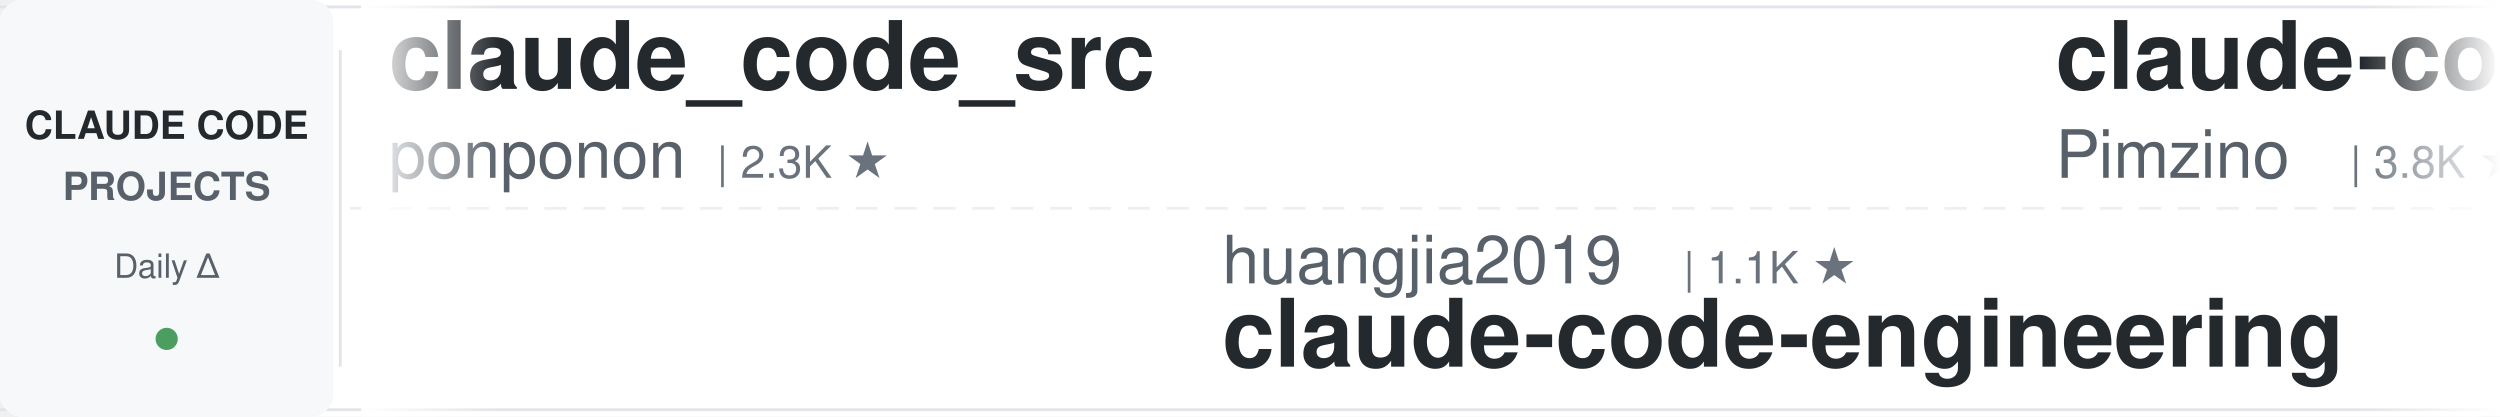
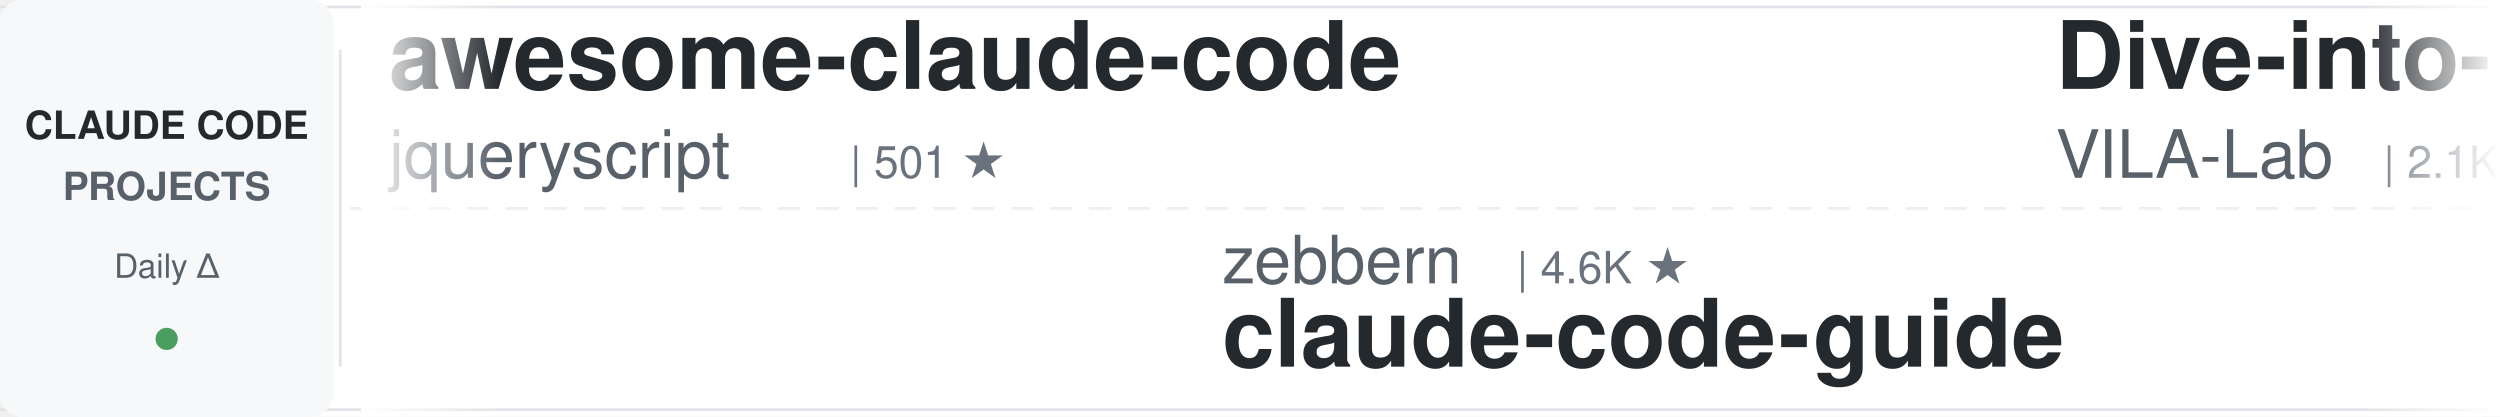
<svg xmlns="http://www.w3.org/2000/svg" width="900" height="150">
  <defs>
    <linearGradient id="leftFade" x1="0%" y1="0%" x2="100%" y2="0%">
      <stop offset="0%" style="stop-color:#ffffff;stop-opacity:1" />
      <stop offset="100%" style="stop-color:#ffffff;stop-opacity:0" />
    </linearGradient>
    <linearGradient id="rightFade" x1="0%" y1="0%" x2="100%" y2="0%">
      <stop offset="0%" style="stop-color:#ffffff;stop-opacity:0" />
      <stop offset="100%" style="stop-color:#ffffff;stop-opacity:1" />
    </linearGradient>
  </defs>
  <rect width="900" height="150" fill="#ffffff" rx="8" />
  <rect x="0" y="2" width="900" height="1" fill="#e1e4e8" />
  <rect x="0" y="147" width="900" height="1" fill="#e1e4e8" />
  <line x1="0" y1="75" x2="900" y2="75" stroke="#e1e4e8" stroke-width="1" stroke-dasharray="8 6" opacity="0.6" />
  <rect x="0" y="0" width="120" height="150" fill="#f6f8fa" rx="8" />
  <text x="60" y="50" font-family="-apple-system, BlinkMacSystemFont, 'Segoe UI', Helvetica, Arial, sans-serif" font-size="14" font-weight="600" fill="#24292e" text-anchor="middle">CLAUDE CODE</text>
  <text x="60" y="72" font-family="-apple-system, BlinkMacSystemFont, 'Segoe UI', Helvetica, Arial, sans-serif" font-size="14" font-weight="600" fill="#586069" text-anchor="middle">PROJECTS</text>
  <text x="60" y="100" font-family="-apple-system, BlinkMacSystemFont, 'Segoe UI', Helvetica, Arial, sans-serif" font-size="12" font-weight="500" fill="#586069" text-anchor="middle">Daily Δ</text>
  <circle cx="60" cy="122" r="4" fill="#22863a" opacity="0.8" />
  <rect x="122" y="18" width="1" height="114" fill="#e1e4e8" />
  <clipPath id="tickerClip">
    <rect x="130" y="0" width="770" height="150" />
  </clipPath>
  <g clip-path="url(#tickerClip)">
    <g id="tickerItems">
      <animateTransform attributeName="transform" attributeType="XML" type="translate" from="0 0" to="-3000 0" dur="54s" repeatCount="indefinite" />
      <g transform="translate(0, 0)">
-         <text x="140" y="32" font-family="-apple-system, BlinkMacSystemFont, 'Segoe UI', Helvetica, Arial, sans-serif" font-size="34" font-weight="600" fill="#24292e">claude_code_src</text>
-         <text x="140" y="64" font-family="-apple-system, BlinkMacSystemFont, 'Segoe UI', Helvetica, Arial, sans-serif" font-size="24" font-weight="400" fill="#586069">ponponon</text>
-         <text x="258" y="64" font-family="-apple-system, BlinkMacSystemFont, 'Segoe UI', Helvetica, Arial, sans-serif" font-size="16" font-weight="500" fill="#6a737d">| 2.3K ★</text>
+         <text x="140" y="32" font-family="-apple-system, BlinkMacSystemFont, 'Segoe UI', Helvetica, Arial, sans-serif" font-size="34" font-weight="600" fill="#24292e">awesome-claude-code</text>
+         <text x="140" y="64" font-family="-apple-system, BlinkMacSystemFont, 'Segoe UI', Helvetica, Arial, sans-serif" font-size="24" font-weight="400" fill="#586069">jqueryscript</text>
+         <text x="306" y="64" font-family="-apple-system, BlinkMacSystemFont, 'Segoe UI', Helvetica, Arial, sans-serif" font-size="16" font-weight="500" fill="#6a737d">| 501 ★</text>
      </g>
      <g transform="translate(300, 0)">
-         <text x="140" y="102" font-family="-apple-system, BlinkMacSystemFont, 'Segoe UI', Helvetica, Arial, sans-serif" font-size="24" font-weight="400" fill="#586069">huangjia2019</text>
-         <text x="306" y="102" font-family="-apple-system, BlinkMacSystemFont, 'Segoe UI', Helvetica, Arial, sans-serif" font-size="16" font-weight="500" fill="#6a737d">| 1.1K ★</text>
-         <text x="140" y="132" font-family="-apple-system, BlinkMacSystemFont, 'Segoe UI', Helvetica, Arial, sans-serif" font-size="34" font-weight="600" fill="#24292e">claude-code-engineering</text>
+         <text x="140" y="102" font-family="-apple-system, BlinkMacSystemFont, 'Segoe UI', Helvetica, Arial, sans-serif" font-size="24" font-weight="400" fill="#586069">zebbern</text>
+         <text x="246" y="102" font-family="-apple-system, BlinkMacSystemFont, 'Segoe UI', Helvetica, Arial, sans-serif" font-size="16" font-weight="500" fill="#6a737d">| 4.6K ★</text>
+         <text x="140" y="132" font-family="-apple-system, BlinkMacSystemFont, 'Segoe UI', Helvetica, Arial, sans-serif" font-size="34" font-weight="600" fill="#24292e">claude-code-guide</text>
      </g>
      <g transform="translate(600, 0)">
-         <text x="140" y="32" font-family="-apple-system, BlinkMacSystemFont, 'Segoe UI', Helvetica, Arial, sans-serif" font-size="34" font-weight="600" fill="#24292e">claude-code-spec-workflo...</text>
-         <text x="140" y="64" font-family="-apple-system, BlinkMacSystemFont, 'Segoe UI', Helvetica, Arial, sans-serif" font-size="24" font-weight="400" fill="#586069">Pimzino</text>
-         <text x="246" y="64" font-family="-apple-system, BlinkMacSystemFont, 'Segoe UI', Helvetica, Arial, sans-serif" font-size="16" font-weight="500" fill="#6a737d">| 3.8K ★</text>
+         <text x="140" y="32" font-family="-apple-system, BlinkMacSystemFont, 'Segoe UI', Helvetica, Arial, sans-serif" font-size="34" font-weight="600" fill="#24292e">Dive-into-Claude-Code</text>
+         <text x="140" y="64" font-family="-apple-system, BlinkMacSystemFont, 'Segoe UI', Helvetica, Arial, sans-serif" font-size="24" font-weight="400" fill="#586069">VILA-Lab</text>
+         <text x="258" y="64" font-family="-apple-system, BlinkMacSystemFont, 'Segoe UI', Helvetica, Arial, sans-serif" font-size="16" font-weight="500" fill="#6a737d">| 2.1K ★</text>
      </g>
      <g transform="translate(900, 0)">
-         <text x="140" y="102" font-family="-apple-system, BlinkMacSystemFont, 'Segoe UI', Helvetica, Arial, sans-serif" font-size="24" font-weight="400" fill="#586069">Yeachan-Heo</text>
-         <text x="294" y="102" font-family="-apple-system, BlinkMacSystemFont, 'Segoe UI', Helvetica, Arial, sans-serif" font-size="16" font-weight="500" fill="#6a737d">| 38.7K ★</text>
-         <text x="140" y="132" font-family="-apple-system, BlinkMacSystemFont, 'Segoe UI', Helvetica, Arial, sans-serif" font-size="34" font-weight="600" fill="#24292e">oh-my-claudecode</text>
+         <text x="140" y="102" font-family="-apple-system, BlinkMacSystemFont, 'Segoe UI', Helvetica, Arial, sans-serif" font-size="24" font-weight="400" fill="#586069">LING71671</text>
+         <text x="270" y="102" font-family="-apple-system, BlinkMacSystemFont, 'Segoe UI', Helvetica, Arial, sans-serif" font-size="16" font-weight="500" fill="#6a737d">| 944 ★</text>
+         <text x="140" y="132" font-family="-apple-system, BlinkMacSystemFont, 'Segoe UI', Helvetica, Arial, sans-serif" font-size="34" font-weight="600" fill="#24292e">Open-ClaudeCode</text>
      </g>
      <g transform="translate(1200, 0)">
-         <text x="140" y="32" font-family="-apple-system, BlinkMacSystemFont, 'Segoe UI', Helvetica, Arial, sans-serif" font-size="34" font-weight="600" fill="#24292e">awesome-claude-code-tool...</text>
-         <text x="140" y="64" font-family="-apple-system, BlinkMacSystemFont, 'Segoe UI', Helvetica, Arial, sans-serif" font-size="24" font-weight="400" fill="#586069">rohitg00</text>
-         <text x="258" y="64" font-family="-apple-system, BlinkMacSystemFont, 'Segoe UI', Helvetica, Arial, sans-serif" font-size="16" font-weight="500" fill="#6a737d">| 2.5K ★</text>
+         <text x="140" y="32" font-family="-apple-system, BlinkMacSystemFont, 'Segoe UI', Helvetica, Arial, sans-serif" font-size="34" font-weight="600" fill="#24292e">claude-code-engineering</text>
+         <text x="140" y="64" font-family="-apple-system, BlinkMacSystemFont, 'Segoe UI', Helvetica, Arial, sans-serif" font-size="24" font-weight="400" fill="#586069">huangjia2019</text>
+         <text x="306" y="64" font-family="-apple-system, BlinkMacSystemFont, 'Segoe UI', Helvetica, Arial, sans-serif" font-size="16" font-weight="500" fill="#6a737d">| 1.1K ★</text>
      </g>
      <g transform="translate(1500, 0)">
-         <text x="140" y="102" font-family="-apple-system, BlinkMacSystemFont, 'Segoe UI', Helvetica, Arial, sans-serif" font-size="24" font-weight="400" fill="#586069">JrCx7scC</text>
-         <text x="258" y="102" font-family="-apple-system, BlinkMacSystemFont, 'Segoe UI', Helvetica, Arial, sans-serif" font-size="16" font-weight="500" fill="#6a737d">| 374 ★</text>
-         <text x="140" y="132" font-family="-apple-system, BlinkMacSystemFont, 'Segoe UI', Helvetica, Arial, sans-serif" font-size="34" font-weight="600" fill="#24292e">claude-code-source</text>
+         <text x="140" y="102" font-family="-apple-system, BlinkMacSystemFont, 'Segoe UI', Helvetica, Arial, sans-serif" font-size="24" font-weight="400" fill="#586069">frankbria</text>
+         <text x="270" y="102" font-family="-apple-system, BlinkMacSystemFont, 'Segoe UI', Helvetica, Arial, sans-serif" font-size="16" font-weight="500" fill="#6a737d">| 9.6K ★</text>
+         <text x="140" y="132" font-family="-apple-system, BlinkMacSystemFont, 'Segoe UI', Helvetica, Arial, sans-serif" font-size="34" font-weight="600" fill="#24292e">ralph-claude-code</text>
      </g>
      <g transform="translate(1800, 0)">
-         <text x="140" y="32" font-family="-apple-system, BlinkMacSystemFont, 'Segoe UI', Helvetica, Arial, sans-serif" font-size="34" font-weight="600" fill="#24292e">claude-code-transcripts</text>
-         <text x="140" y="64" font-family="-apple-system, BlinkMacSystemFont, 'Segoe UI', Helvetica, Arial, sans-serif" font-size="24" font-weight="400" fill="#586069">simonw</text>
-         <text x="234" y="64" font-family="-apple-system, BlinkMacSystemFont, 'Segoe UI', Helvetica, Arial, sans-serif" font-size="16" font-weight="500" fill="#6a737d">| 1.7K ★</text>
+         <text x="140" y="32" font-family="-apple-system, BlinkMacSystemFont, 'Segoe UI', Helvetica, Arial, sans-serif" font-size="34" font-weight="600" fill="#24292e">andrej-karpathy-skills</text>
+         <text x="140" y="64" font-family="-apple-system, BlinkMacSystemFont, 'Segoe UI', Helvetica, Arial, sans-serif" font-size="24" font-weight="400" fill="#586069">multica-ai</text>
+         <text x="282" y="64" font-family="-apple-system, BlinkMacSystemFont, 'Segoe UI', Helvetica, Arial, sans-serif" font-size="16" font-weight="500" fill="#6a737d">| 203.9K ★</text>
      </g>
      <g transform="translate(2100, 0)">
-         <text x="140" y="102" font-family="-apple-system, BlinkMacSystemFont, 'Segoe UI', Helvetica, Arial, sans-serif" font-size="24" font-weight="400" fill="#586069">AICoderTudou</text>
-         <text x="306" y="102" font-family="-apple-system, BlinkMacSystemFont, 'Segoe UI', Helvetica, Arial, sans-serif" font-size="16" font-weight="500" fill="#6a737d">| 496 ★</text>
-         <text x="140" y="132" font-family="-apple-system, BlinkMacSystemFont, 'Segoe UI', Helvetica, Arial, sans-serif" font-size="34" font-weight="600" fill="#24292e">claude-code-tudou</text>
+         <text x="140" y="102" font-family="-apple-system, BlinkMacSystemFont, 'Segoe UI', Helvetica, Arial, sans-serif" font-size="24" font-weight="400" fill="#586069">anthropics</text>
+         <text x="282" y="102" font-family="-apple-system, BlinkMacSystemFont, 'Segoe UI', Helvetica, Arial, sans-serif" font-size="16" font-weight="500" fill="#6a737d">| 170.5K ★</text>
+         <text x="140" y="132" font-family="-apple-system, BlinkMacSystemFont, 'Segoe UI', Helvetica, Arial, sans-serif" font-size="34" font-weight="600" fill="#24292e">skills</text>
      </g>
      <g transform="translate(2400, 0)">
-         <text x="140" y="32" font-family="-apple-system, BlinkMacSystemFont, 'Segoe UI', Helvetica, Arial, sans-serif" font-size="34" font-weight="600" fill="#24292e">Claude-Code-Game-Studios</text>
-         <text x="140" y="64" font-family="-apple-system, BlinkMacSystemFont, 'Segoe UI', Helvetica, Arial, sans-serif" font-size="24" font-weight="400" fill="#586069">Donchitos</text>
-         <text x="270" y="64" font-family="-apple-system, BlinkMacSystemFont, 'Segoe UI', Helvetica, Arial, sans-serif" font-size="16" font-weight="500" fill="#6a737d">| 24.2K ★</text>
+         <text x="140" y="32" font-family="-apple-system, BlinkMacSystemFont, 'Segoe UI', Helvetica, Arial, sans-serif" font-size="34" font-weight="600" fill="#24292e">claude-code-skills</text>
+         <text x="140" y="64" font-family="-apple-system, BlinkMacSystemFont, 'Segoe UI', Helvetica, Arial, sans-serif" font-size="24" font-weight="400" fill="#586069">daymade</text>
+         <text x="246" y="64" font-family="-apple-system, BlinkMacSystemFont, 'Segoe UI', Helvetica, Arial, sans-serif" font-size="16" font-weight="500" fill="#6a737d">| 1.3K ★</text>
      </g>
      <g transform="translate(2700, 0)">
-         <text x="140" y="102" font-family="-apple-system, BlinkMacSystemFont, 'Segoe UI', Helvetica, Arial, sans-serif" font-size="24" font-weight="400" fill="#586069">OneRedOak</text>
-         <text x="270" y="102" font-family="-apple-system, BlinkMacSystemFont, 'Segoe UI', Helvetica, Arial, sans-serif" font-size="16" font-weight="500" fill="#6a737d">| 3.9K ★</text>
-         <text x="140" y="132" font-family="-apple-system, BlinkMacSystemFont, 'Segoe UI', Helvetica, Arial, sans-serif" font-size="34" font-weight="600" fill="#24292e">claude-code-workflows</text>
+         <text x="140" y="102" font-family="-apple-system, BlinkMacSystemFont, 'Segoe UI', Helvetica, Arial, sans-serif" font-size="24" font-weight="400" fill="#586069">disler</text>
+         <text x="234" y="102" font-family="-apple-system, BlinkMacSystemFont, 'Segoe UI', Helvetica, Arial, sans-serif" font-size="16" font-weight="500" fill="#6a737d">| 1.6K ★</text>
+         <text x="140" y="132" font-family="-apple-system, BlinkMacSystemFont, 'Segoe UI', Helvetica, Arial, sans-serif" font-size="34" font-weight="600" fill="#24292e">pi-vs-claude-code</text>
      </g>
      <g transform="translate(3000, 0)">
-         <text x="140" y="32" font-family="-apple-system, BlinkMacSystemFont, 'Segoe UI', Helvetica, Arial, sans-serif" font-size="34" font-weight="600" fill="#24292e">claude_code_src</text>
-         <text x="140" y="64" font-family="-apple-system, BlinkMacSystemFont, 'Segoe UI', Helvetica, Arial, sans-serif" font-size="24" font-weight="400" fill="#586069">ponponon</text>
-         <text x="258" y="64" font-family="-apple-system, BlinkMacSystemFont, 'Segoe UI', Helvetica, Arial, sans-serif" font-size="16" font-weight="500" fill="#6a737d">| 2.3K ★</text>
+         <text x="140" y="32" font-family="-apple-system, BlinkMacSystemFont, 'Segoe UI', Helvetica, Arial, sans-serif" font-size="34" font-weight="600" fill="#24292e">awesome-claude-code</text>
+         <text x="140" y="64" font-family="-apple-system, BlinkMacSystemFont, 'Segoe UI', Helvetica, Arial, sans-serif" font-size="24" font-weight="400" fill="#586069">jqueryscript</text>
+         <text x="306" y="64" font-family="-apple-system, BlinkMacSystemFont, 'Segoe UI', Helvetica, Arial, sans-serif" font-size="16" font-weight="500" fill="#6a737d">| 501 ★</text>
      </g>
      <g transform="translate(3300, 0)">
-         <text x="140" y="102" font-family="-apple-system, BlinkMacSystemFont, 'Segoe UI', Helvetica, Arial, sans-serif" font-size="24" font-weight="400" fill="#586069">huangjia2019</text>
-         <text x="306" y="102" font-family="-apple-system, BlinkMacSystemFont, 'Segoe UI', Helvetica, Arial, sans-serif" font-size="16" font-weight="500" fill="#6a737d">| 1.1K ★</text>
-         <text x="140" y="132" font-family="-apple-system, BlinkMacSystemFont, 'Segoe UI', Helvetica, Arial, sans-serif" font-size="34" font-weight="600" fill="#24292e">claude-code-engineering</text>
+         <text x="140" y="102" font-family="-apple-system, BlinkMacSystemFont, 'Segoe UI', Helvetica, Arial, sans-serif" font-size="24" font-weight="400" fill="#586069">zebbern</text>
+         <text x="246" y="102" font-family="-apple-system, BlinkMacSystemFont, 'Segoe UI', Helvetica, Arial, sans-serif" font-size="16" font-weight="500" fill="#6a737d">| 4.6K ★</text>
+         <text x="140" y="132" font-family="-apple-system, BlinkMacSystemFont, 'Segoe UI', Helvetica, Arial, sans-serif" font-size="34" font-weight="600" fill="#24292e">claude-code-guide</text>
      </g>
      <g transform="translate(3600, 0)">
-         <text x="140" y="32" font-family="-apple-system, BlinkMacSystemFont, 'Segoe UI', Helvetica, Arial, sans-serif" font-size="34" font-weight="600" fill="#24292e">claude-code-spec-workflo...</text>
-         <text x="140" y="64" font-family="-apple-system, BlinkMacSystemFont, 'Segoe UI', Helvetica, Arial, sans-serif" font-size="24" font-weight="400" fill="#586069">Pimzino</text>
-         <text x="246" y="64" font-family="-apple-system, BlinkMacSystemFont, 'Segoe UI', Helvetica, Arial, sans-serif" font-size="16" font-weight="500" fill="#6a737d">| 3.8K ★</text>
+         <text x="140" y="32" font-family="-apple-system, BlinkMacSystemFont, 'Segoe UI', Helvetica, Arial, sans-serif" font-size="34" font-weight="600" fill="#24292e">Dive-into-Claude-Code</text>
+         <text x="140" y="64" font-family="-apple-system, BlinkMacSystemFont, 'Segoe UI', Helvetica, Arial, sans-serif" font-size="24" font-weight="400" fill="#586069">VILA-Lab</text>
+         <text x="258" y="64" font-family="-apple-system, BlinkMacSystemFont, 'Segoe UI', Helvetica, Arial, sans-serif" font-size="16" font-weight="500" fill="#6a737d">| 2.1K ★</text>
      </g>
      <g transform="translate(3900, 0)">
-         <text x="140" y="102" font-family="-apple-system, BlinkMacSystemFont, 'Segoe UI', Helvetica, Arial, sans-serif" font-size="24" font-weight="400" fill="#586069">Yeachan-Heo</text>
-         <text x="294" y="102" font-family="-apple-system, BlinkMacSystemFont, 'Segoe UI', Helvetica, Arial, sans-serif" font-size="16" font-weight="500" fill="#6a737d">| 38.7K ★</text>
-         <text x="140" y="132" font-family="-apple-system, BlinkMacSystemFont, 'Segoe UI', Helvetica, Arial, sans-serif" font-size="34" font-weight="600" fill="#24292e">oh-my-claudecode</text>
+         <text x="140" y="102" font-family="-apple-system, BlinkMacSystemFont, 'Segoe UI', Helvetica, Arial, sans-serif" font-size="24" font-weight="400" fill="#586069">LING71671</text>
+         <text x="270" y="102" font-family="-apple-system, BlinkMacSystemFont, 'Segoe UI', Helvetica, Arial, sans-serif" font-size="16" font-weight="500" fill="#6a737d">| 944 ★</text>
+         <text x="140" y="132" font-family="-apple-system, BlinkMacSystemFont, 'Segoe UI', Helvetica, Arial, sans-serif" font-size="34" font-weight="600" fill="#24292e">Open-ClaudeCode</text>
      </g>
    </g>
  </g>
  <rect x="130" y="0" width="50" height="150" fill="url(#leftFade)" />
  <rect x="850" y="0" width="50" height="150" fill="url(#rightFade)" />
</svg>
